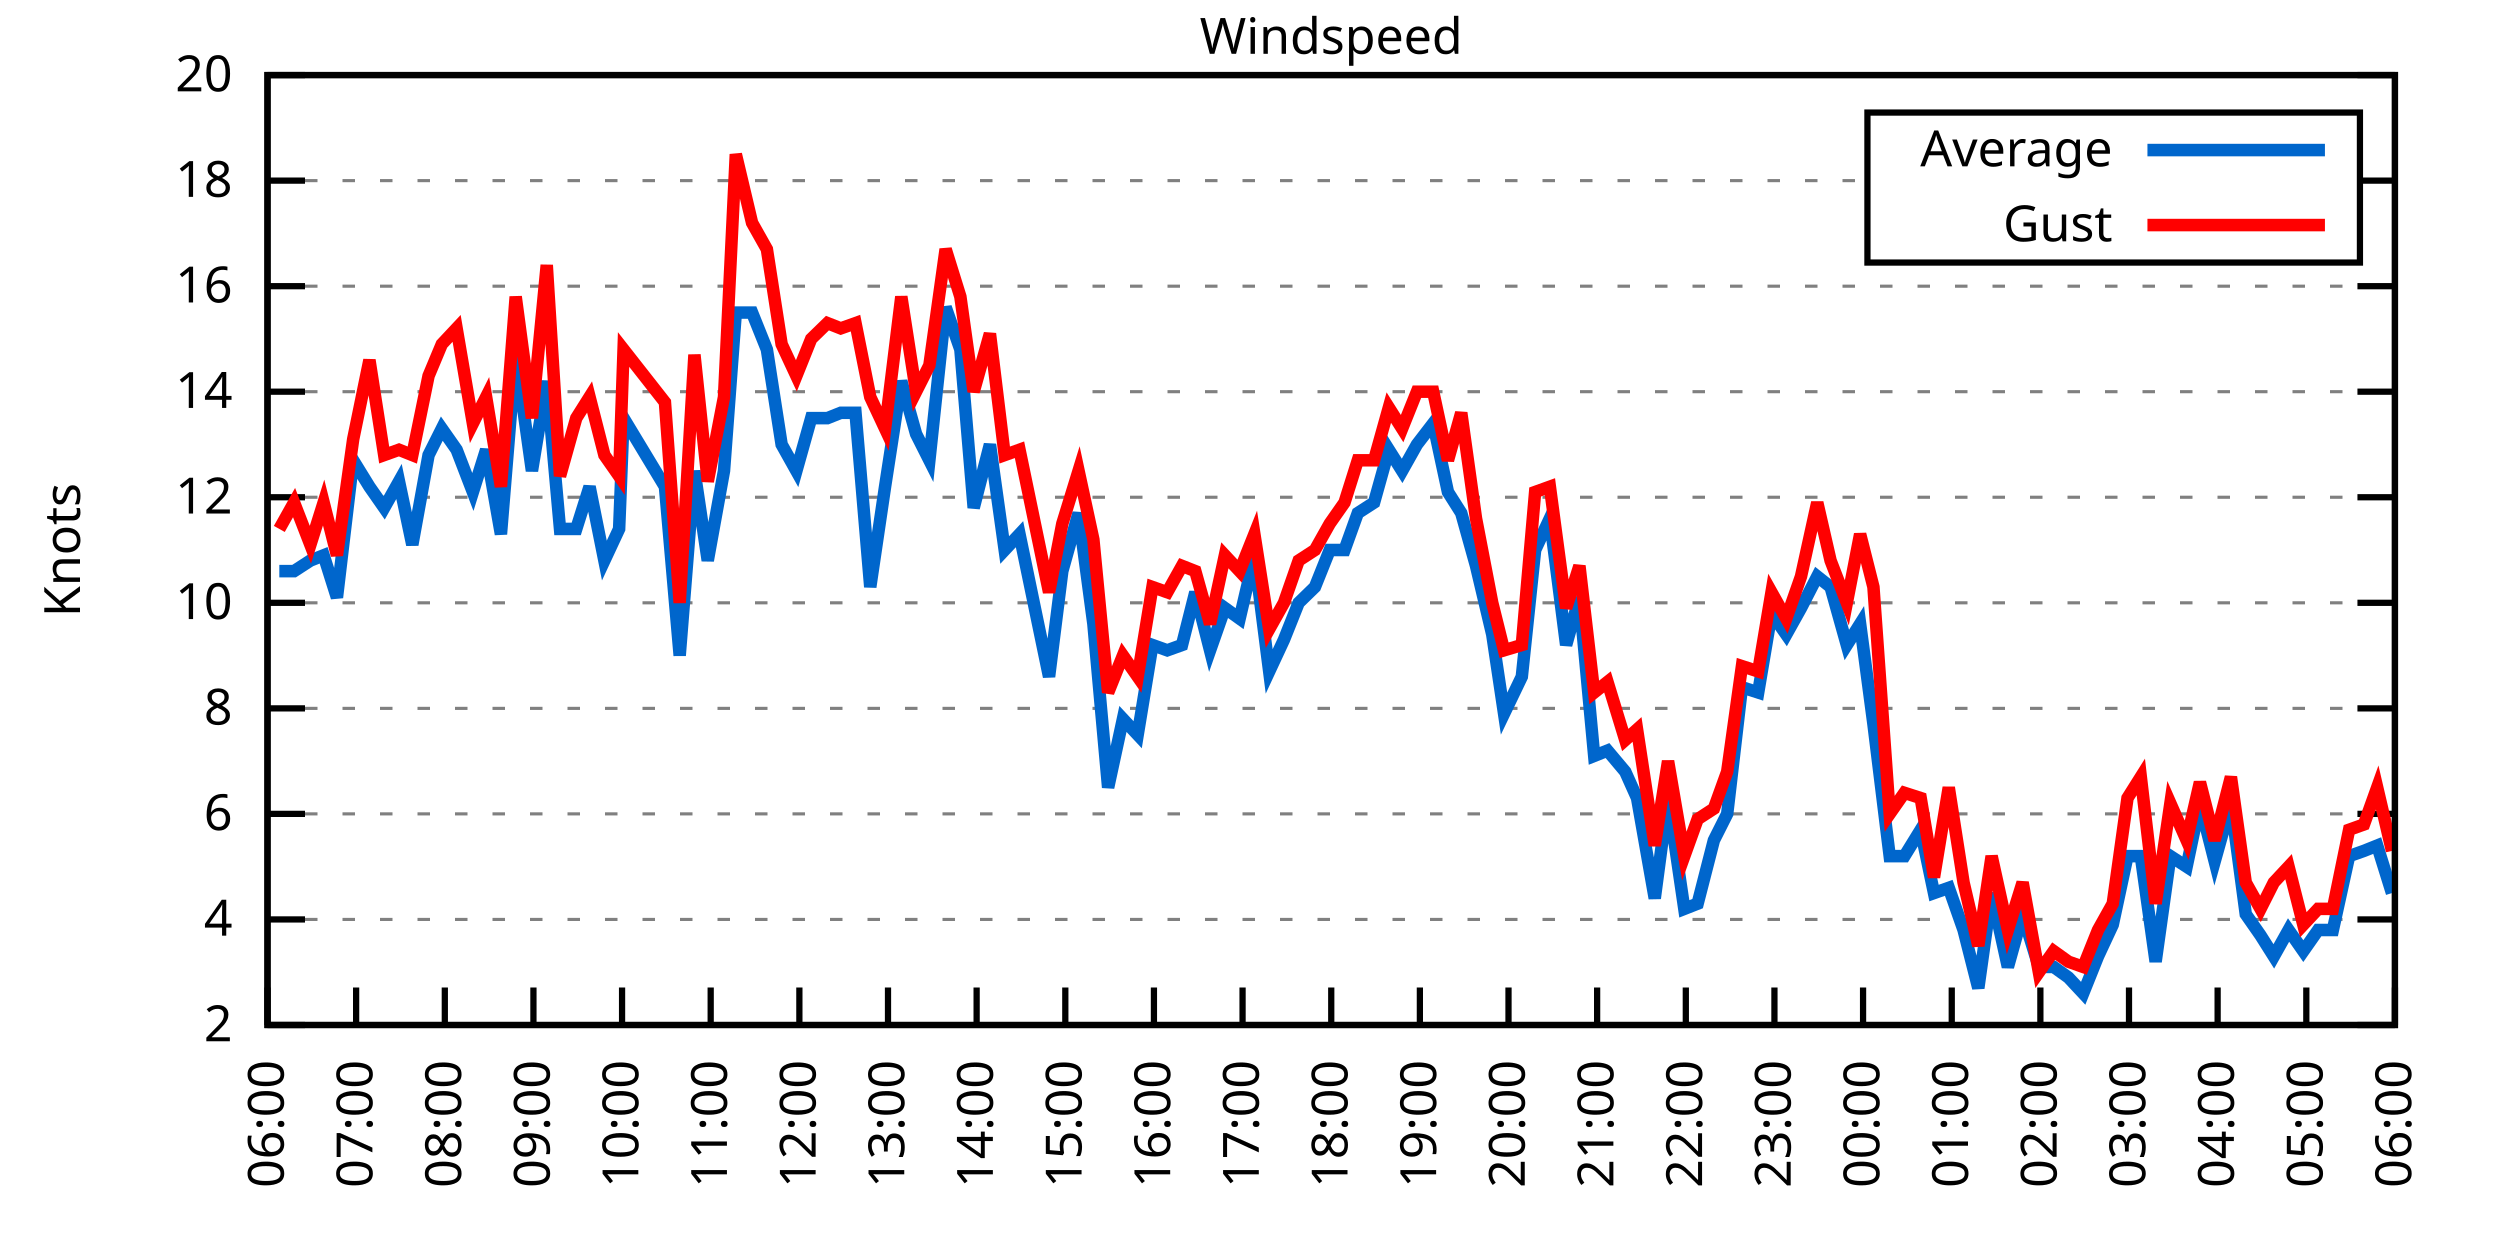
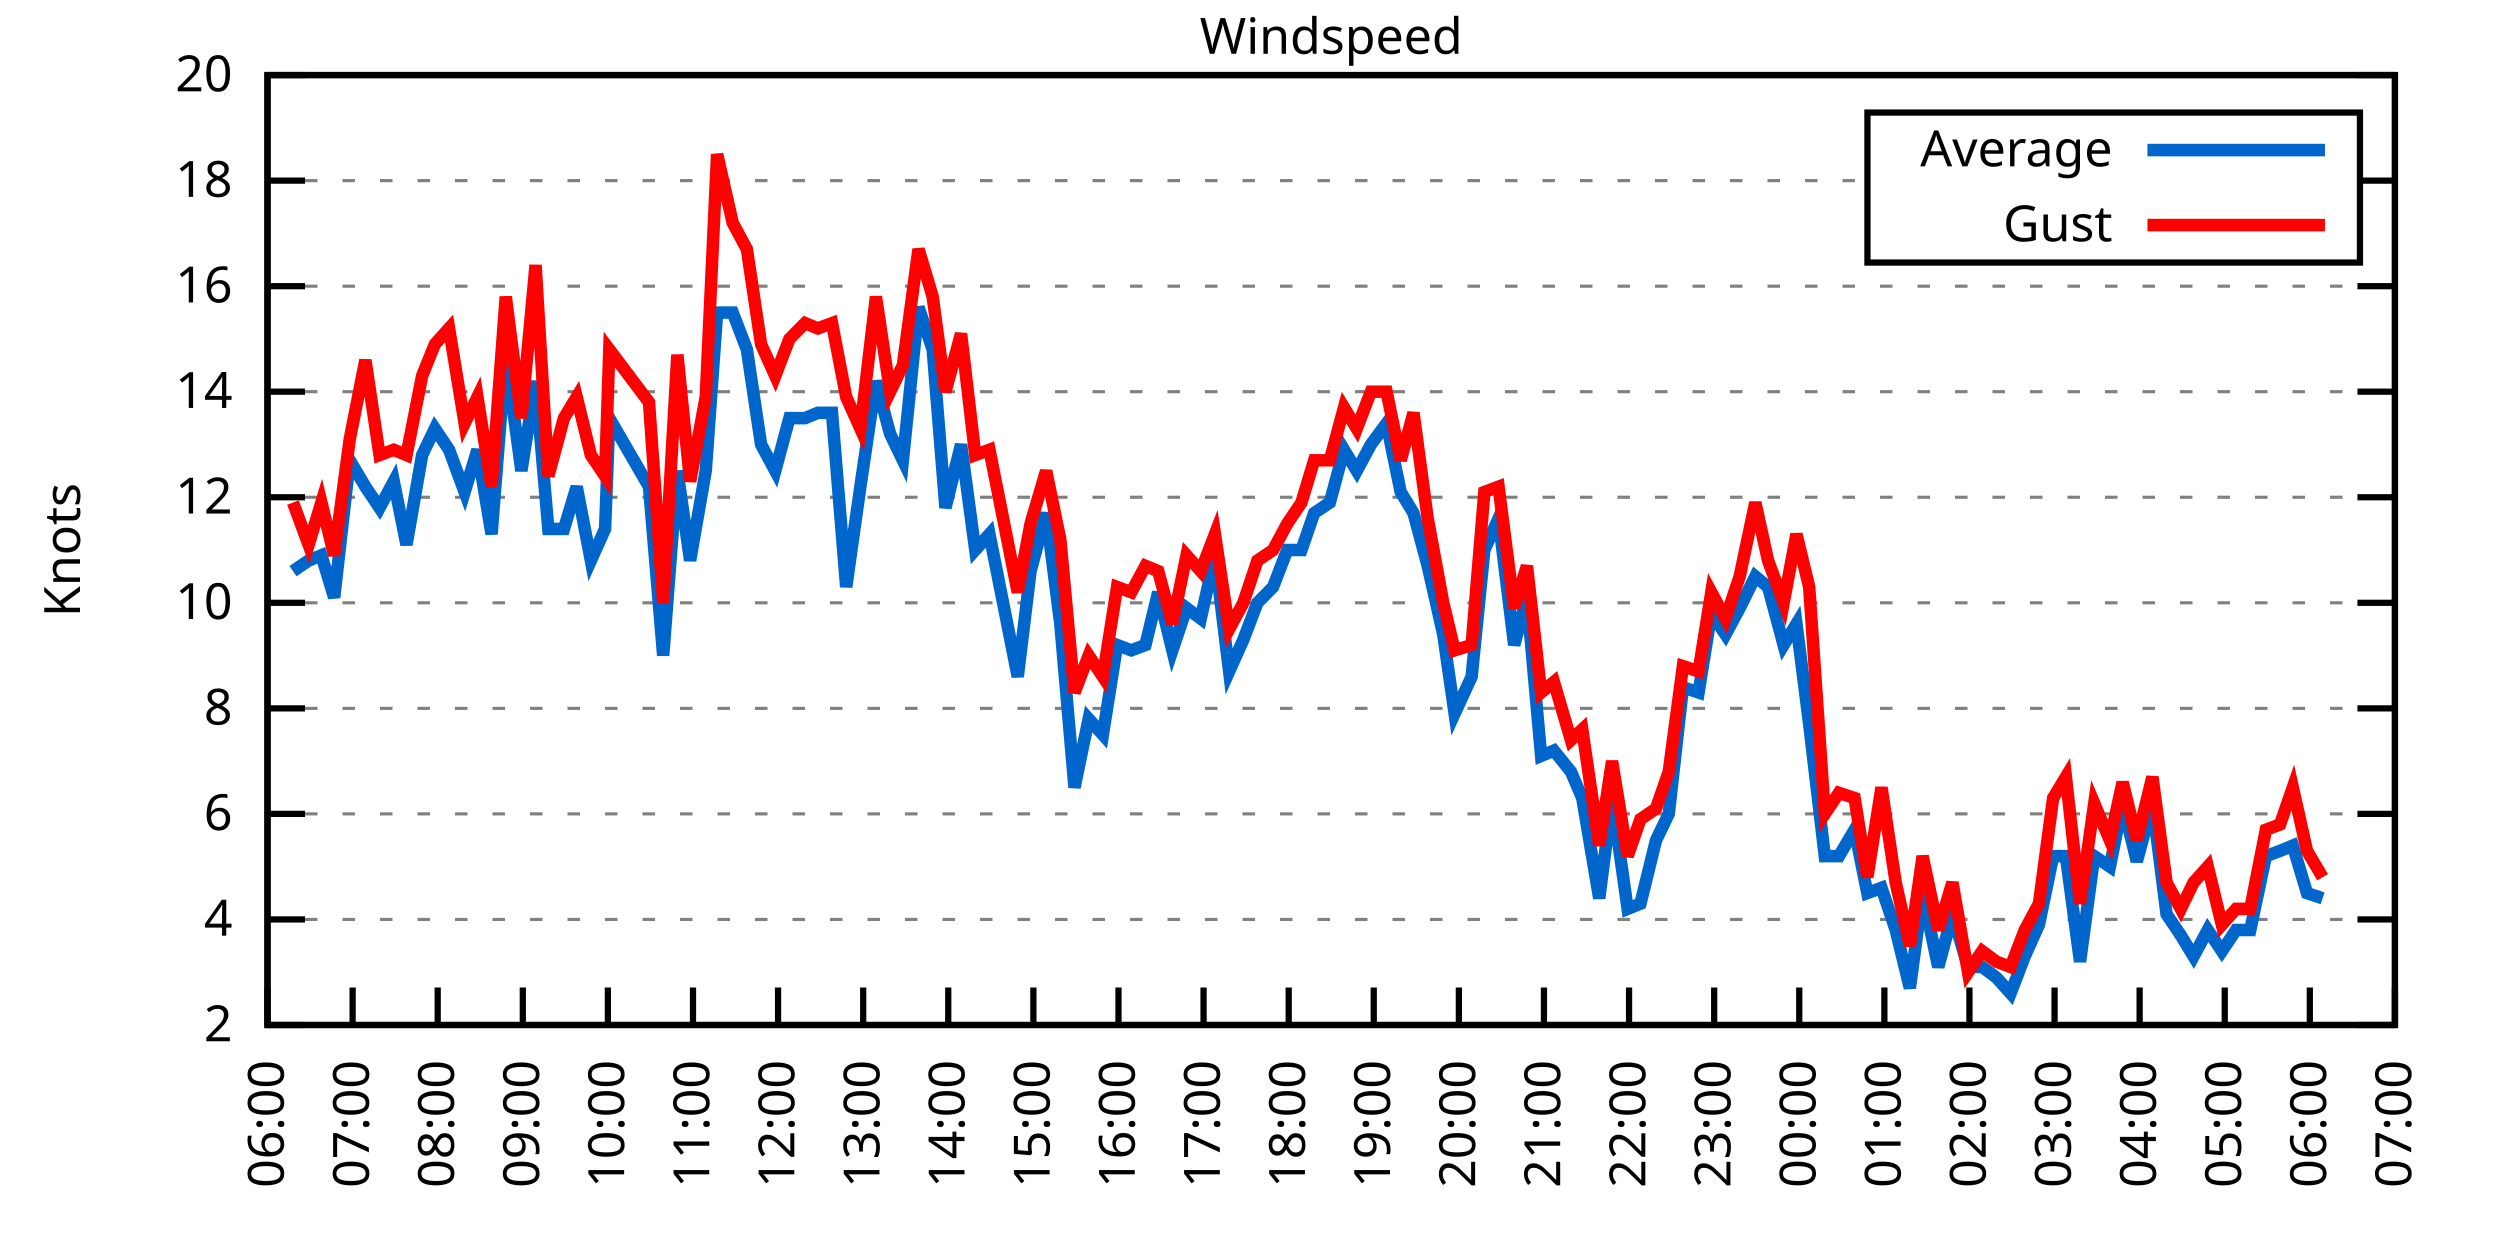
<svg xmlns="http://www.w3.org/2000/svg" xmlns:xlink="http://www.w3.org/1999/xlink" width="400" height="200" viewBox="0 0 400 200">
  <g id="gnuplot_canvas">
    <rect x="0" y="0" width="400" height="200" fill="none" />
    <defs>
      <circle id="gpDot" r="0.5" stroke-width="0.5" stroke="currentColor" />
      <path id="gpPt0" stroke-width="0.333" stroke="currentColor" d="M-1,0 h2 M0,-1 v2" />
      <path id="gpPt1" stroke-width="0.333" stroke="currentColor" d="M-1,-1 L1,1 M1,-1 L-1,1" />
      <path id="gpPt2" stroke-width="0.333" stroke="currentColor" d="M-1,0 L1,0 M0,-1 L0,1 M-1,-1 L1,1 M-1,1 L1,-1" />
      <rect id="gpPt3" stroke-width="0.333" stroke="currentColor" x="-1" y="-1" width="2" height="2" />
      <rect id="gpPt4" stroke-width="0.333" stroke="currentColor" fill="currentColor" x="-1" y="-1" width="2" height="2" />
      <circle id="gpPt5" stroke-width="0.333" stroke="currentColor" cx="0" cy="0" r="1" />
      <use xlink:href="#gpPt5" id="gpPt6" fill="currentColor" stroke="none" />
      <path id="gpPt7" stroke-width="0.333" stroke="currentColor" d="M0,-1.33 L-1.33,0.67 L1.33,0.67 z" />
      <use xlink:href="#gpPt7" id="gpPt8" fill="currentColor" stroke="none" />
      <use xlink:href="#gpPt7" id="gpPt9" stroke="currentColor" transform="rotate(180)" />
      <use xlink:href="#gpPt9" id="gpPt10" fill="currentColor" stroke="none" />
      <use xlink:href="#gpPt3" id="gpPt11" stroke="currentColor" transform="rotate(45)" />
      <use xlink:href="#gpPt11" id="gpPt12" fill="currentColor" stroke="none" />
      <path id="gpPt13" stroke-width="0.333" stroke="currentColor" d="M0,1.330 L1.265,0.411 L0.782,-1.067 L-0.782,-1.076 L-1.265,0.411 z" />
      <use xlink:href="#gpPt13" id="gpPt14" fill="currentColor" stroke="none" />
      <filter id="textbox" filterUnits="objectBoundingBox" x="0" y="0" height="1" width="1">
        <feFlood flood-color="white" flood-opacity="1" result="bgnd" />
        <feComposite in="SourceGraphic" in2="bgnd" operator="atop" />
      </filter>
      <filter id="greybox" filterUnits="objectBoundingBox" x="0" y="0" height="1" width="1">
        <feFlood flood-color="lightgrey" flood-opacity="1" result="grey" />
        <feComposite in="SourceGraphic" in2="grey" operator="atop" />
      </filter>
    </defs>
    <g fill="none" color="white" stroke="currentColor" stroke-width="1.00" stroke-linecap="butt" stroke-linejoin="miter">
</g>
    <g fill="none" color="black" stroke="currentColor" stroke-width="1.00" stroke-linecap="butt" stroke-linejoin="miter">
      <g stroke="none" shape-rendering="crispEdges">
        <polygon fill="rgb(255, 255, 255)" points="42.80,164.00 383.18,164.00 383.18,12.02 42.80,12.02 " />
      </g>
    </g>
    <g fill="none" color="black" stroke="currentColor" stroke-width="1.00" stroke-linecap="butt" stroke-linejoin="miter">
</g>
    <g fill="none" color="black" stroke="black" stroke-width="0.50" stroke-linecap="butt" stroke-linejoin="miter">
</g>
    <g fill="none" color="gray" stroke="currentColor" stroke-width="0.50" stroke-linecap="butt" stroke-linejoin="miter">
      <path stroke="gray" stroke-dasharray="2,4" class="gridline" d="M42.80,164.00 L383.19,164.00  " />
    </g>
    <g fill="none" color="gray" stroke="gray" stroke-width="1.00" stroke-linecap="butt" stroke-linejoin="miter">
</g>
    <g fill="none" color="black" stroke="currentColor" stroke-width="1.00" stroke-linecap="butt" stroke-linejoin="miter">
      <path stroke="black" d="M42.80,164.00 L48.80,164.00 M383.19,164.00 L377.19,164.00  " />
      <g transform="translate(37.20,166.60)" stroke="none" fill="black" font-family="Sans" font-size="8.00" text-anchor="end">
        <text>
          <tspan font-family="Sans"> 2</tspan>
        </text>
      </g>
    </g>
    <g fill="none" color="black" stroke="currentColor" stroke-width="1.00" stroke-linecap="butt" stroke-linejoin="miter">
</g>
    <g fill="none" color="black" stroke="black" stroke-width="0.50" stroke-linecap="butt" stroke-linejoin="miter">
</g>
    <g fill="none" color="gray" stroke="currentColor" stroke-width="0.50" stroke-linecap="butt" stroke-linejoin="miter">
      <path stroke="gray" stroke-dasharray="2,4" class="gridline" d="M42.80,147.11 L383.19,147.11  " />
    </g>
    <g fill="none" color="gray" stroke="gray" stroke-width="1.00" stroke-linecap="butt" stroke-linejoin="miter">
</g>
    <g fill="none" color="black" stroke="currentColor" stroke-width="1.00" stroke-linecap="butt" stroke-linejoin="miter">
      <path stroke="black" d="M42.80,147.11 L48.80,147.11 M383.19,147.11 L377.19,147.11  " />
      <g transform="translate(37.20,149.71)" stroke="none" fill="black" font-family="Sans" font-size="8.00" text-anchor="end">
        <text>
          <tspan font-family="Sans"> 4</tspan>
        </text>
      </g>
    </g>
    <g fill="none" color="black" stroke="currentColor" stroke-width="1.00" stroke-linecap="butt" stroke-linejoin="miter">
</g>
    <g fill="none" color="black" stroke="black" stroke-width="0.50" stroke-linecap="butt" stroke-linejoin="miter">
</g>
    <g fill="none" color="gray" stroke="currentColor" stroke-width="0.50" stroke-linecap="butt" stroke-linejoin="miter">
      <path stroke="gray" stroke-dasharray="2,4" class="gridline" d="M42.80,130.22 L383.19,130.22  " />
    </g>
    <g fill="none" color="gray" stroke="gray" stroke-width="1.00" stroke-linecap="butt" stroke-linejoin="miter">
</g>
    <g fill="none" color="black" stroke="currentColor" stroke-width="1.00" stroke-linecap="butt" stroke-linejoin="miter">
      <path stroke="black" d="M42.80,130.22 L48.80,130.22 M383.19,130.22 L377.19,130.22  " />
      <g transform="translate(37.20,132.82)" stroke="none" fill="black" font-family="Sans" font-size="8.00" text-anchor="end">
        <text>
          <tspan font-family="Sans"> 6</tspan>
        </text>
      </g>
    </g>
    <g fill="none" color="black" stroke="currentColor" stroke-width="1.00" stroke-linecap="butt" stroke-linejoin="miter">
</g>
    <g fill="none" color="black" stroke="black" stroke-width="0.50" stroke-linecap="butt" stroke-linejoin="miter">
</g>
    <g fill="none" color="gray" stroke="currentColor" stroke-width="0.50" stroke-linecap="butt" stroke-linejoin="miter">
      <path stroke="gray" stroke-dasharray="2,4" class="gridline" d="M42.80,113.34 L383.19,113.34  " />
    </g>
    <g fill="none" color="gray" stroke="gray" stroke-width="1.00" stroke-linecap="butt" stroke-linejoin="miter">
</g>
    <g fill="none" color="black" stroke="currentColor" stroke-width="1.00" stroke-linecap="butt" stroke-linejoin="miter">
      <path stroke="black" d="M42.80,113.34 L48.80,113.34 M383.19,113.34 L377.19,113.34  " />
      <g transform="translate(37.20,115.94)" stroke="none" fill="black" font-family="Sans" font-size="8.00" text-anchor="end">
        <text>
          <tspan font-family="Sans"> 8</tspan>
        </text>
      </g>
    </g>
    <g fill="none" color="black" stroke="currentColor" stroke-width="1.00" stroke-linecap="butt" stroke-linejoin="miter">
</g>
    <g fill="none" color="black" stroke="black" stroke-width="0.50" stroke-linecap="butt" stroke-linejoin="miter">
</g>
    <g fill="none" color="gray" stroke="currentColor" stroke-width="0.50" stroke-linecap="butt" stroke-linejoin="miter">
      <path stroke="gray" stroke-dasharray="2,4" class="gridline" d="M42.80,96.45 L383.19,96.45  " />
    </g>
    <g fill="none" color="gray" stroke="gray" stroke-width="1.00" stroke-linecap="butt" stroke-linejoin="miter">
</g>
    <g fill="none" color="black" stroke="currentColor" stroke-width="1.00" stroke-linecap="butt" stroke-linejoin="miter">
      <path stroke="black" d="M42.80,96.45 L48.80,96.45 M383.19,96.45 L377.19,96.45  " />
      <g transform="translate(37.20,99.05)" stroke="none" fill="black" font-family="Sans" font-size="8.00" text-anchor="end">
        <text>
          <tspan font-family="Sans"> 10</tspan>
        </text>
      </g>
    </g>
    <g fill="none" color="black" stroke="currentColor" stroke-width="1.00" stroke-linecap="butt" stroke-linejoin="miter">
</g>
    <g fill="none" color="black" stroke="black" stroke-width="0.50" stroke-linecap="butt" stroke-linejoin="miter">
</g>
    <g fill="none" color="gray" stroke="currentColor" stroke-width="0.50" stroke-linecap="butt" stroke-linejoin="miter">
      <path stroke="gray" stroke-dasharray="2,4" class="gridline" d="M42.80,79.56 L383.19,79.56  " />
    </g>
    <g fill="none" color="gray" stroke="gray" stroke-width="1.00" stroke-linecap="butt" stroke-linejoin="miter">
</g>
    <g fill="none" color="black" stroke="currentColor" stroke-width="1.00" stroke-linecap="butt" stroke-linejoin="miter">
      <path stroke="black" d="M42.80,79.56 L48.80,79.56 M383.19,79.56 L377.19,79.56  " />
      <g transform="translate(37.20,82.16)" stroke="none" fill="black" font-family="Sans" font-size="8.00" text-anchor="end">
        <text>
          <tspan font-family="Sans"> 12</tspan>
        </text>
      </g>
    </g>
    <g fill="none" color="black" stroke="currentColor" stroke-width="1.00" stroke-linecap="butt" stroke-linejoin="miter">
</g>
    <g fill="none" color="black" stroke="black" stroke-width="0.50" stroke-linecap="butt" stroke-linejoin="miter">
</g>
    <g fill="none" color="gray" stroke="currentColor" stroke-width="0.50" stroke-linecap="butt" stroke-linejoin="miter">
      <path stroke="gray" stroke-dasharray="2,4" class="gridline" d="M42.80,62.67 L383.19,62.67  " />
    </g>
    <g fill="none" color="gray" stroke="gray" stroke-width="1.00" stroke-linecap="butt" stroke-linejoin="miter">
</g>
    <g fill="none" color="black" stroke="currentColor" stroke-width="1.00" stroke-linecap="butt" stroke-linejoin="miter">
      <path stroke="black" d="M42.80,62.67 L48.80,62.67 M383.19,62.67 L377.19,62.67  " />
      <g transform="translate(37.20,65.27)" stroke="none" fill="black" font-family="Sans" font-size="8.00" text-anchor="end">
        <text>
          <tspan font-family="Sans"> 14</tspan>
        </text>
      </g>
    </g>
    <g fill="none" color="black" stroke="currentColor" stroke-width="1.00" stroke-linecap="butt" stroke-linejoin="miter">
</g>
    <g fill="none" color="black" stroke="black" stroke-width="0.50" stroke-linecap="butt" stroke-linejoin="miter">
</g>
    <g fill="none" color="gray" stroke="currentColor" stroke-width="0.50" stroke-linecap="butt" stroke-linejoin="miter">
      <path stroke="gray" stroke-dasharray="2,4" class="gridline" d="M42.80,45.79 L383.19,45.79  " />
    </g>
    <g fill="none" color="gray" stroke="gray" stroke-width="1.00" stroke-linecap="butt" stroke-linejoin="miter">
</g>
    <g fill="none" color="black" stroke="currentColor" stroke-width="1.00" stroke-linecap="butt" stroke-linejoin="miter">
      <path stroke="black" d="M42.80,45.79 L48.80,45.79 M383.19,45.79 L377.19,45.79  " />
      <g transform="translate(37.20,48.39)" stroke="none" fill="black" font-family="Sans" font-size="8.00" text-anchor="end">
        <text>
          <tspan font-family="Sans"> 16</tspan>
        </text>
      </g>
    </g>
    <g fill="none" color="black" stroke="currentColor" stroke-width="1.00" stroke-linecap="butt" stroke-linejoin="miter">
</g>
    <g fill="none" color="black" stroke="black" stroke-width="0.50" stroke-linecap="butt" stroke-linejoin="miter">
</g>
    <g fill="none" color="gray" stroke="currentColor" stroke-width="0.50" stroke-linecap="butt" stroke-linejoin="miter">
      <path stroke="gray" stroke-dasharray="2,4" class="gridline" d="M42.80,28.90 L298.79,28.90 M377.59,28.90 L383.19,28.90  " />
    </g>
    <g fill="none" color="gray" stroke="gray" stroke-width="1.00" stroke-linecap="butt" stroke-linejoin="miter">
</g>
    <g fill="none" color="black" stroke="currentColor" stroke-width="1.00" stroke-linecap="butt" stroke-linejoin="miter">
      <path stroke="black" d="M42.80,28.90 L48.80,28.90 M383.19,28.90 L377.19,28.90  " />
      <g transform="translate(37.20,31.50)" stroke="none" fill="black" font-family="Sans" font-size="8.00" text-anchor="end">
        <text>
          <tspan font-family="Sans"> 18</tspan>
        </text>
      </g>
    </g>
    <g fill="none" color="black" stroke="currentColor" stroke-width="1.00" stroke-linecap="butt" stroke-linejoin="miter">
</g>
    <g fill="none" color="black" stroke="black" stroke-width="0.50" stroke-linecap="butt" stroke-linejoin="miter">
</g>
    <g fill="none" color="gray" stroke="currentColor" stroke-width="0.50" stroke-linecap="butt" stroke-linejoin="miter">
      <path stroke="gray" stroke-dasharray="2,4" class="gridline" d="M42.80,12.01 L383.19,12.01  " />
    </g>
    <g fill="none" color="gray" stroke="gray" stroke-width="1.00" stroke-linecap="butt" stroke-linejoin="miter">
</g>
    <g fill="none" color="black" stroke="currentColor" stroke-width="1.00" stroke-linecap="butt" stroke-linejoin="miter">
      <path stroke="black" d="M42.80,12.01 L48.80,12.01 M383.19,12.01 L377.19,12.01  " />
      <g transform="translate(37.20,14.61)" stroke="none" fill="black" font-family="Sans" font-size="8.00" text-anchor="end">
        <text>
          <tspan font-family="Sans"> 20</tspan>
        </text>
      </g>
    </g>
    <g fill="none" color="black" stroke="currentColor" stroke-width="1.00" stroke-linecap="butt" stroke-linejoin="miter">
      <path stroke="black" d="M42.80,164.00 L42.80,158.00  " />
      <g transform="translate(45.40,169.60) rotate(270.00)" stroke="none" fill="black" font-family="Sans" font-size="8.00" text-anchor="end">
        <text>
          <tspan font-family="Sans">06:00</tspan>
        </text>
      </g>
    </g>
    <g fill="none" color="black" stroke="currentColor" stroke-width="1.00" stroke-linecap="butt" stroke-linejoin="miter">
-       <path stroke="black" d="M56.98,164.00 L56.98,158.00  " />
-       <g transform="translate(59.58,169.60) rotate(270.00)" stroke="none" fill="black" font-family="Sans" font-size="8.00" text-anchor="end">
+       <path stroke="black" d="M56.42,164.00 L56.42,158.00  " />
+       <g transform="translate(59.02,169.60) rotate(270.00)" stroke="none" fill="black" font-family="Sans" font-size="8.00" text-anchor="end">
        <text>
          <tspan font-family="Sans">07:00</tspan>
        </text>
      </g>
    </g>
    <g fill="none" color="black" stroke="currentColor" stroke-width="1.00" stroke-linecap="butt" stroke-linejoin="miter">
-       <path stroke="black" d="M71.17,164.00 L71.17,158.00  " />
-       <g transform="translate(73.77,169.60) rotate(270.00)" stroke="none" fill="black" font-family="Sans" font-size="8.00" text-anchor="end">
+       <path stroke="black" d="M70.03,164.00 L70.03,158.00  " />
+       <g transform="translate(72.63,169.60) rotate(270.00)" stroke="none" fill="black" font-family="Sans" font-size="8.00" text-anchor="end">
        <text>
          <tspan font-family="Sans">08:00</tspan>
        </text>
      </g>
    </g>
    <g fill="none" color="black" stroke="currentColor" stroke-width="1.00" stroke-linecap="butt" stroke-linejoin="miter">
-       <path stroke="black" d="M85.35,164.00 L85.35,158.00  " />
-       <g transform="translate(87.95,169.60) rotate(270.00)" stroke="none" fill="black" font-family="Sans" font-size="8.00" text-anchor="end">
+       <path stroke="black" d="M83.65,164.00 L83.65,158.00  " />
+       <g transform="translate(86.25,169.60) rotate(270.00)" stroke="none" fill="black" font-family="Sans" font-size="8.00" text-anchor="end">
        <text>
          <tspan font-family="Sans">09:00</tspan>
        </text>
      </g>
    </g>
    <g fill="none" color="black" stroke="currentColor" stroke-width="1.00" stroke-linecap="butt" stroke-linejoin="miter">
-       <path stroke="black" d="M99.53,164.00 L99.53,158.00  " />
-       <g transform="translate(102.13,169.60) rotate(270.00)" stroke="none" fill="black" font-family="Sans" font-size="8.00" text-anchor="end">
+       <path stroke="black" d="M97.26,164.00 L97.26,158.00  " />
+       <g transform="translate(99.86,169.60) rotate(270.00)" stroke="none" fill="black" font-family="Sans" font-size="8.00" text-anchor="end">
        <text>
          <tspan font-family="Sans">10:00</tspan>
        </text>
      </g>
    </g>
    <g fill="none" color="black" stroke="currentColor" stroke-width="1.00" stroke-linecap="butt" stroke-linejoin="miter">
-       <path stroke="black" d="M113.71,164.00 L113.71,158.00  " />
-       <g transform="translate(116.31,169.60) rotate(270.00)" stroke="none" fill="black" font-family="Sans" font-size="8.00" text-anchor="end">
+       <path stroke="black" d="M110.88,164.00 L110.88,158.00  " />
+       <g transform="translate(113.48,169.60) rotate(270.00)" stroke="none" fill="black" font-family="Sans" font-size="8.00" text-anchor="end">
        <text>
          <tspan font-family="Sans">11:00</tspan>
        </text>
      </g>
    </g>
    <g fill="none" color="black" stroke="currentColor" stroke-width="1.00" stroke-linecap="butt" stroke-linejoin="miter">
-       <path stroke="black" d="M127.90,164.00 L127.90,158.00  " />
-       <g transform="translate(130.50,169.60) rotate(270.00)" stroke="none" fill="black" font-family="Sans" font-size="8.00" text-anchor="end">
+       <path stroke="black" d="M124.49,164.00 L124.49,158.00  " />
+       <g transform="translate(127.09,169.60) rotate(270.00)" stroke="none" fill="black" font-family="Sans" font-size="8.00" text-anchor="end">
        <text>
          <tspan font-family="Sans">12:00</tspan>
        </text>
      </g>
    </g>
    <g fill="none" color="black" stroke="currentColor" stroke-width="1.00" stroke-linecap="butt" stroke-linejoin="miter">
-       <path stroke="black" d="M142.08,164.00 L142.08,158.00  " />
-       <g transform="translate(144.68,169.60) rotate(270.00)" stroke="none" fill="black" font-family="Sans" font-size="8.00" text-anchor="end">
+       <path stroke="black" d="M138.11,164.00 L138.11,158.00  " />
+       <g transform="translate(140.71,169.60) rotate(270.00)" stroke="none" fill="black" font-family="Sans" font-size="8.00" text-anchor="end">
        <text>
          <tspan font-family="Sans">13:00</tspan>
        </text>
      </g>
    </g>
    <g fill="none" color="black" stroke="currentColor" stroke-width="1.00" stroke-linecap="butt" stroke-linejoin="miter">
-       <path stroke="black" d="M156.26,164.00 L156.26,158.00  " />
-       <g transform="translate(158.86,169.60) rotate(270.00)" stroke="none" fill="black" font-family="Sans" font-size="8.00" text-anchor="end">
+       <path stroke="black" d="M151.72,164.00 L151.72,158.00  " />
+       <g transform="translate(154.32,169.60) rotate(270.00)" stroke="none" fill="black" font-family="Sans" font-size="8.00" text-anchor="end">
        <text>
          <tspan font-family="Sans">14:00</tspan>
        </text>
      </g>
    </g>
    <g fill="none" color="black" stroke="currentColor" stroke-width="1.00" stroke-linecap="butt" stroke-linejoin="miter">
-       <path stroke="black" d="M170.45,164.00 L170.45,158.00  " />
-       <g transform="translate(173.05,169.60) rotate(270.00)" stroke="none" fill="black" font-family="Sans" font-size="8.00" text-anchor="end">
+       <path stroke="black" d="M165.34,164.00 L165.34,158.00  " />
+       <g transform="translate(167.94,169.60) rotate(270.00)" stroke="none" fill="black" font-family="Sans" font-size="8.00" text-anchor="end">
        <text>
          <tspan font-family="Sans">15:00</tspan>
        </text>
      </g>
    </g>
    <g fill="none" color="black" stroke="currentColor" stroke-width="1.00" stroke-linecap="butt" stroke-linejoin="miter">
-       <path stroke="black" d="M184.63,164.00 L184.63,158.00  " />
-       <g transform="translate(187.23,169.60) rotate(270.00)" stroke="none" fill="black" font-family="Sans" font-size="8.00" text-anchor="end">
+       <path stroke="black" d="M178.96,164.00 L178.96,158.00  " />
+       <g transform="translate(181.56,169.60) rotate(270.00)" stroke="none" fill="black" font-family="Sans" font-size="8.00" text-anchor="end">
        <text>
          <tspan font-family="Sans">16:00</tspan>
        </text>
      </g>
    </g>
    <g fill="none" color="black" stroke="currentColor" stroke-width="1.00" stroke-linecap="butt" stroke-linejoin="miter">
-       <path stroke="black" d="M198.81,164.00 L198.81,158.00  " />
-       <g transform="translate(201.41,169.60) rotate(270.00)" stroke="none" fill="black" font-family="Sans" font-size="8.00" text-anchor="end">
+       <path stroke="black" d="M192.57,164.00 L192.57,158.00  " />
+       <g transform="translate(195.17,169.60) rotate(270.00)" stroke="none" fill="black" font-family="Sans" font-size="8.00" text-anchor="end">
        <text>
          <tspan font-family="Sans">17:00</tspan>
        </text>
      </g>
    </g>
    <g fill="none" color="black" stroke="currentColor" stroke-width="1.00" stroke-linecap="butt" stroke-linejoin="miter">
-       <path stroke="black" d="M213.00,164.00 L213.00,158.00  " />
-       <g transform="translate(215.60,169.60) rotate(270.00)" stroke="none" fill="black" font-family="Sans" font-size="8.00" text-anchor="end">
+       <path stroke="black" d="M206.19,164.00 L206.19,158.00  " />
+       <g transform="translate(208.79,169.60) rotate(270.00)" stroke="none" fill="black" font-family="Sans" font-size="8.00" text-anchor="end">
        <text>
          <tspan font-family="Sans">18:00</tspan>
        </text>
      </g>
    </g>
    <g fill="none" color="black" stroke="currentColor" stroke-width="1.00" stroke-linecap="butt" stroke-linejoin="miter">
-       <path stroke="black" d="M227.18,164.00 L227.18,158.00  " />
-       <g transform="translate(229.78,169.60) rotate(270.00)" stroke="none" fill="black" font-family="Sans" font-size="8.00" text-anchor="end">
+       <path stroke="black" d="M219.80,164.00 L219.80,158.00  " />
+       <g transform="translate(222.40,169.60) rotate(270.00)" stroke="none" fill="black" font-family="Sans" font-size="8.00" text-anchor="end">
        <text>
          <tspan font-family="Sans">19:00</tspan>
        </text>
      </g>
    </g>
    <g fill="none" color="black" stroke="currentColor" stroke-width="1.00" stroke-linecap="butt" stroke-linejoin="miter">
-       <path stroke="black" d="M241.36,164.00 L241.36,158.00  " />
-       <g transform="translate(243.96,169.60) rotate(270.00)" stroke="none" fill="black" font-family="Sans" font-size="8.00" text-anchor="end">
+       <path stroke="black" d="M233.42,164.00 L233.42,158.00  " />
+       <g transform="translate(236.02,169.60) rotate(270.00)" stroke="none" fill="black" font-family="Sans" font-size="8.00" text-anchor="end">
        <text>
          <tspan font-family="Sans">20:00</tspan>
        </text>
      </g>
    </g>
    <g fill="none" color="black" stroke="currentColor" stroke-width="1.00" stroke-linecap="butt" stroke-linejoin="miter">
-       <path stroke="black" d="M255.54,164.00 L255.54,158.00  " />
-       <g transform="translate(258.14,169.60) rotate(270.00)" stroke="none" fill="black" font-family="Sans" font-size="8.00" text-anchor="end">
+       <path stroke="black" d="M247.03,164.00 L247.03,158.00  " />
+       <g transform="translate(249.63,169.60) rotate(270.00)" stroke="none" fill="black" font-family="Sans" font-size="8.00" text-anchor="end">
        <text>
          <tspan font-family="Sans">21:00</tspan>
        </text>
      </g>
    </g>
    <g fill="none" color="black" stroke="currentColor" stroke-width="1.00" stroke-linecap="butt" stroke-linejoin="miter">
-       <path stroke="black" d="M269.73,164.00 L269.73,158.00  " />
-       <g transform="translate(272.33,169.60) rotate(270.00)" stroke="none" fill="black" font-family="Sans" font-size="8.00" text-anchor="end">
+       <path stroke="black" d="M260.65,164.00 L260.65,158.00  " />
+       <g transform="translate(263.25,169.60) rotate(270.00)" stroke="none" fill="black" font-family="Sans" font-size="8.00" text-anchor="end">
        <text>
          <tspan font-family="Sans">22:00</tspan>
        </text>
      </g>
    </g>
    <g fill="none" color="black" stroke="currentColor" stroke-width="1.00" stroke-linecap="butt" stroke-linejoin="miter">
-       <path stroke="black" d="M283.91,164.00 L283.91,158.00  " />
-       <g transform="translate(286.51,169.60) rotate(270.00)" stroke="none" fill="black" font-family="Sans" font-size="8.00" text-anchor="end">
+       <path stroke="black" d="M274.27,164.00 L274.27,158.00  " />
+       <g transform="translate(276.87,169.60) rotate(270.00)" stroke="none" fill="black" font-family="Sans" font-size="8.00" text-anchor="end">
        <text>
          <tspan font-family="Sans">23:00</tspan>
        </text>
      </g>
    </g>
    <g fill="none" color="black" stroke="currentColor" stroke-width="1.00" stroke-linecap="butt" stroke-linejoin="miter">
-       <path stroke="black" d="M298.09,164.00 L298.09,158.00  " />
-       <g transform="translate(300.69,169.60) rotate(270.00)" stroke="none" fill="black" font-family="Sans" font-size="8.00" text-anchor="end">
+       <path stroke="black" d="M287.88,164.00 L287.88,158.00  " />
+       <g transform="translate(290.48,169.60) rotate(270.00)" stroke="none" fill="black" font-family="Sans" font-size="8.00" text-anchor="end">
        <text>
          <tspan font-family="Sans">00:00</tspan>
        </text>
      </g>
    </g>
    <g fill="none" color="black" stroke="currentColor" stroke-width="1.00" stroke-linecap="butt" stroke-linejoin="miter">
-       <path stroke="black" d="M312.28,164.00 L312.28,158.00  " />
-       <g transform="translate(314.88,169.60) rotate(270.00)" stroke="none" fill="black" font-family="Sans" font-size="8.00" text-anchor="end">
+       <path stroke="black" d="M301.50,164.00 L301.50,158.00  " />
+       <g transform="translate(304.10,169.60) rotate(270.00)" stroke="none" fill="black" font-family="Sans" font-size="8.00" text-anchor="end">
        <text>
          <tspan font-family="Sans">01:00</tspan>
        </text>
      </g>
    </g>
    <g fill="none" color="black" stroke="currentColor" stroke-width="1.00" stroke-linecap="butt" stroke-linejoin="miter">
-       <path stroke="black" d="M326.46,164.00 L326.46,158.00  " />
-       <g transform="translate(329.06,169.60) rotate(270.00)" stroke="none" fill="black" font-family="Sans" font-size="8.00" text-anchor="end">
+       <path stroke="black" d="M315.11,164.00 L315.11,158.00  " />
+       <g transform="translate(317.71,169.60) rotate(270.00)" stroke="none" fill="black" font-family="Sans" font-size="8.00" text-anchor="end">
        <text>
          <tspan font-family="Sans">02:00</tspan>
        </text>
      </g>
    </g>
    <g fill="none" color="black" stroke="currentColor" stroke-width="1.00" stroke-linecap="butt" stroke-linejoin="miter">
-       <path stroke="black" d="M340.64,164.00 L340.64,158.00  " />
-       <g transform="translate(343.24,169.60) rotate(270.00)" stroke="none" fill="black" font-family="Sans" font-size="8.00" text-anchor="end">
+       <path stroke="black" d="M328.73,164.00 L328.73,158.00  " />
+       <g transform="translate(331.33,169.60) rotate(270.00)" stroke="none" fill="black" font-family="Sans" font-size="8.00" text-anchor="end">
        <text>
          <tspan font-family="Sans">03:00</tspan>
        </text>
      </g>
    </g>
    <g fill="none" color="black" stroke="currentColor" stroke-width="1.00" stroke-linecap="butt" stroke-linejoin="miter">
-       <path stroke="black" d="M354.82,164.00 L354.82,158.00  " />
-       <g transform="translate(357.42,169.60) rotate(270.00)" stroke="none" fill="black" font-family="Sans" font-size="8.00" text-anchor="end">
+       <path stroke="black" d="M342.34,164.00 L342.34,158.00  " />
+       <g transform="translate(344.94,169.60) rotate(270.00)" stroke="none" fill="black" font-family="Sans" font-size="8.00" text-anchor="end">
        <text>
          <tspan font-family="Sans">04:00</tspan>
        </text>
      </g>
    </g>
    <g fill="none" color="black" stroke="currentColor" stroke-width="1.00" stroke-linecap="butt" stroke-linejoin="miter">
-       <path stroke="black" d="M369.01,164.00 L369.01,158.00  " />
-       <g transform="translate(371.61,169.60) rotate(270.00)" stroke="none" fill="black" font-family="Sans" font-size="8.00" text-anchor="end">
+       <path stroke="black" d="M355.96,164.00 L355.96,158.00  " />
+       <g transform="translate(358.56,169.60) rotate(270.00)" stroke="none" fill="black" font-family="Sans" font-size="8.00" text-anchor="end">
        <text>
          <tspan font-family="Sans">05:00</tspan>
+         </text>
+       </g>
+     </g>
+     <g fill="none" color="black" stroke="currentColor" stroke-width="1.00" stroke-linecap="butt" stroke-linejoin="miter">
+       <path stroke="black" d="M369.57,164.00 L369.57,158.00  " />
+       <g transform="translate(372.17,169.60) rotate(270.00)" stroke="none" fill="black" font-family="Sans" font-size="8.00" text-anchor="end">
+         <text>
+           <tspan font-family="Sans">06:00</tspan>
        </text>
      </g>
    </g>
    <g fill="none" color="black" stroke="currentColor" stroke-width="1.00" stroke-linecap="butt" stroke-linejoin="miter">
      <path stroke="black" d="M383.19,164.00 L383.19,158.00  " />
      <g transform="translate(385.79,169.60) rotate(270.00)" stroke="none" fill="black" font-family="Sans" font-size="8.00" text-anchor="end">
        <text>
-           <tspan font-family="Sans">06:00</tspan>
+           <tspan font-family="Sans">07:00</tspan>
        </text>
      </g>
    </g>
    <g fill="none" color="black" stroke="currentColor" stroke-width="1.00" stroke-linecap="butt" stroke-linejoin="miter">
</g>
    <g fill="none" color="black" stroke="currentColor" stroke-width="1.00" stroke-linecap="butt" stroke-linejoin="miter">
      <path stroke="black" d="M42.80,12.01 L42.80,164.00 L383.19,164.00 L383.19,12.01 L42.80,12.01 Z  " />
    </g>
    <g fill="none" color="black" stroke="currentColor" stroke-width="1.00" stroke-linecap="butt" stroke-linejoin="miter">
</g>
    <g fill="none" color="black" stroke="currentColor" stroke-width="1.00" stroke-linecap="butt" stroke-linejoin="miter">
      <path stroke="black" d="M298.79,42.01 L298.79,18.01 L377.59,18.01 L377.59,42.01 L298.79,42.01 Z  " />
    </g>
    <g id="Windspeed_plot_1">
      <g fill="none" color="white" stroke="black" stroke-width="2.00" stroke-linecap="butt" stroke-linejoin="miter">
</g>
      <g fill="none" color="black" stroke="currentColor" stroke-width="2.00" stroke-linecap="butt" stroke-linejoin="miter">
        <g transform="translate(337.99,26.61)" stroke="none" fill="black" font-family="Sans" font-size="8.00" text-anchor="end">
          <text>
            <tspan font-family="Sans">Average</tspan>
          </text>
        </g>
      </g>
      <g fill="none" color="black" stroke="currentColor" stroke-width="2.00" stroke-linecap="butt" stroke-linejoin="miter">
-         <path stroke="rgb(  0, 102, 204)" d="M343.59,24.01 L371.99,24.01 M44.69,91.38 L47.05,91.38 L49.66,89.69 L51.78,88.85 L53.91,95.60 L56.51,73.65   L59.11,77.87 L61.47,81.25 L63.84,77.03 L65.97,87.16 L68.57,72.81 L70.69,68.58 L73.06,71.96 L75.66,78.72   L77.78,71.96 L80.15,85.47 L82.51,56.76 L85.11,75.34 L87.48,60.98 L89.60,84.63 L92.20,84.63 L94.33,77.87   L96.70,89.69 L99.06,84.63 L99.77,66.90 L106.39,77.87 L108.75,104.89 L111.11,75.34 L113.24,89.69 L115.84,75.34   L117.73,50.01 L120.33,50.01 L122.70,55.92 L125.06,71.12 L127.42,75.34 L129.79,66.90 L132.39,66.90 L134.52,66.05   L136.88,66.05 L139.24,93.92 L141.61,77.87 L144.21,60.98 L146.57,69.43 L148.70,73.65 L151.30,49.16 L153.66,55.92   L155.79,81.25 L158.39,71.12 L160.75,88.00 L163.12,85.47 L167.85,108.27 L169.97,91.38 L172.57,82.09 L174.94,99.83   L177.30,126.00 L179.67,115.03 L182.03,117.56 L184.39,103.20 L186.76,104.05 L189.12,103.20 L191.25,94.76 L193.61,104.05   L195.98,97.29 L198.34,98.98 L200.70,88.85 L203.07,107.43 L205.43,102.36 L207.79,96.45 L210.39,93.92 L212.76,88.00   L215.12,88.00 L217.25,82.09 L219.85,80.41 L222.21,71.96 L224.34,75.34 L226.71,71.12 L229.31,67.74 L231.67,78.72   L233.80,82.09 L236.16,90.54 L238.76,101.52 L240.65,114.18 L243.49,108.27 L245.62,88.00 L247.98,82.94 L250.58,103.20   L252.71,95.60 L255.07,120.94 L257.20,120.09 L260.04,123.47 L261.93,127.69 L264.76,143.73 L266.89,127.69 L269.49,145.42   L271.62,144.58 L274.22,134.45 L276.35,130.22 L278.71,109.96 L281.31,110.80 L283.44,98.14 L285.80,101.52 L288.16,97.29   L290.76,92.23 L292.89,93.92 L295.49,103.20 L297.62,99.83 L299.75,115.87 L302.35,136.98 L304.71,136.98 L307.31,132.76   L309.44,142.89 L311.80,142.05 L314.17,148.80 L316.53,158.09 L318.66,142.89 L321.26,154.71 L323.62,146.27 L326.22,154.71   L328.59,154.71 L330.95,156.40 L333.31,158.93 L335.68,153.02 L338.04,147.96 L340.40,136.98 L342.53,136.98 L344.90,153.87   L347.26,136.98 L349.86,138.67 L351.99,128.54 L354.35,137.82 L356.95,128.54 L359.32,146.27 L361.68,149.65 L363.81,153.02   L366.17,148.80 L368.53,152.18 L370.90,148.80 L373.26,148.80 L375.86,136.98 L378.23,136.14 L380.35,135.29 L382.72,142.89    " />
+         <path stroke="rgb(  0, 102, 204)" d="M343.59,24.01 L371.99,24.01 M46.88,91.38 L49.38,89.69 L51.42,88.85 L53.47,95.60 L55.96,73.65 L58.46,77.87   L60.73,81.25 L63.00,77.03 L65.04,87.16 L67.54,72.81 L69.58,68.58 L71.85,71.96 L74.34,78.72 L76.39,71.96   L78.65,85.47 L80.92,56.76 L83.42,75.34 L85.69,60.98 L87.73,84.63 L90.23,84.63 L92.27,77.87 L94.54,89.69   L96.81,84.63 L97.49,66.90 L103.84,77.87 L106.11,104.89 L108.38,75.34 L110.42,89.69 L112.92,75.34 L114.74,50.01   L117.23,50.01 L119.50,55.92 L121.77,71.12 L124.04,75.34 L126.31,66.90 L128.81,66.90 L130.85,66.05 L133.12,66.05   L135.39,93.92 L137.66,77.87 L140.15,60.98 L142.42,69.43 L144.46,73.65 L146.96,49.16 L149.23,55.92 L151.27,81.25   L153.77,71.12 L156.04,88.00 L158.31,85.47 L162.84,108.27 L164.89,91.38 L167.38,82.09 L169.65,99.83 L171.92,126.00   L174.19,115.03 L176.46,117.56 L178.73,103.20 L181.00,104.05 L183.27,103.20 L185.31,94.76 L187.58,104.05 L189.85,97.29   L192.12,98.98 L194.39,88.85 L196.66,107.43 L198.93,102.36 L201.19,96.45 L203.69,93.92 L205.96,88.00 L208.23,88.00   L210.27,82.09 L212.77,80.41 L215.04,71.96 L217.08,75.34 L219.35,71.12 L221.85,67.74 L224.11,78.72 L226.16,82.09   L228.43,90.54 L230.92,101.52 L232.74,114.18 L235.46,108.27 L237.50,88.00 L239.77,82.94 L242.27,103.20 L244.31,95.60   L246.58,120.94 L248.62,120.09 L251.35,123.47 L253.16,127.69 L255.88,143.73 L257.93,127.69 L260.42,145.42 L262.47,144.58   L264.96,134.45 L267.00,130.22 L269.27,109.96 L271.77,110.80 L273.81,98.14 L276.08,101.52 L278.35,97.29 L280.85,92.23   L282.89,93.92 L285.38,103.20 L287.43,99.83 L289.47,115.87 L291.97,136.98 L294.23,136.98 L296.73,132.76 L298.77,142.89   L301.04,142.05 L303.31,148.80 L305.58,158.09 L307.62,142.89 L310.12,154.71 L312.39,146.27 L314.89,154.71 L317.15,154.71   L319.42,156.40 L321.69,158.93 L323.96,153.02 L326.23,147.96 L328.50,136.98 L330.54,136.98 L332.81,153.87 L335.08,136.98   L337.58,138.67 L339.62,128.54 L341.89,137.82 L344.39,128.54 L346.65,146.27 L348.92,149.65 L350.97,153.02 L353.24,148.80   L355.50,152.18 L357.77,148.80 L360.04,148.80 L362.54,136.98 L364.81,136.14 L366.85,135.29 L369.12,142.89 L371.62,143.73    " />
      </g>
    </g>
    <g id="Windspeed_plot_2">
      <g fill="none" color="black" stroke="currentColor" stroke-width="2.00" stroke-linecap="butt" stroke-linejoin="miter">
        <g transform="translate(337.99,38.61)" stroke="none" fill="black" font-family="Sans" font-size="8.00" text-anchor="end">
          <text>
            <tspan font-family="Sans">Gust</tspan>
          </text>
        </g>
      </g>
      <g fill="none" color="black" stroke="currentColor" stroke-width="2.00" stroke-linecap="butt" stroke-linejoin="miter">
-         <path stroke="rgb(255,   0,   0)" d="M343.59,36.01 L371.99,36.01 M44.69,84.63 L47.05,80.41 L49.66,87.16 L51.78,80.41 L53.91,88.85 L56.51,70.27   L59.11,57.61 L61.47,72.81 L63.84,71.96 L65.97,72.81 L68.57,60.14 L70.69,55.07 L73.06,52.54 L75.66,67.74   L77.78,63.52 L80.15,77.87 L82.51,47.47 L85.11,66.90 L87.48,42.41 L89.60,76.18 L92.20,66.90 L94.33,63.52   L96.70,72.81 L99.06,76.18 L99.77,55.92 L106.39,64.36 L108.75,96.45 L111.11,56.76 L113.24,77.03 L115.84,63.52   L117.73,24.68 L120.33,35.65 L122.70,39.87 L125.06,55.07 L127.42,60.14 L129.79,54.23 L132.39,51.70 L134.52,52.54   L136.88,51.70 L139.24,63.52 L141.61,68.58 L144.21,47.47 L146.57,62.67 L148.70,58.45 L151.30,39.87 L153.66,47.47   L155.79,62.67 L158.39,53.39 L160.75,72.81 L163.12,71.96 L167.85,94.76 L169.97,83.78 L172.57,75.34 L174.94,86.32   L177.30,110.80 L179.67,104.89 L182.03,108.27 L184.39,93.92 L186.76,94.76 L189.12,90.54 L191.25,91.38 L193.61,99.83   L195.98,88.85 L198.34,91.38 L200.70,85.47 L203.07,100.67 L205.43,96.45 L207.79,89.69 L210.39,88.00 L212.76,83.78   L215.12,80.41 L217.25,73.65 L219.85,73.65 L222.21,65.21 L224.34,68.58 L226.71,62.67 L229.31,62.67 L231.67,73.65   L233.80,66.05 L236.16,82.94 L238.76,96.45 L240.65,104.05 L243.49,103.20 L245.62,78.72 L247.98,77.87 L250.58,97.29   L252.71,90.54 L255.07,110.80 L257.20,109.11 L260.04,118.40 L261.93,116.71 L264.76,135.29 L266.89,121.78 L269.49,136.98   L271.62,131.07 L274.22,129.38 L276.35,123.47 L278.71,106.58 L281.31,107.43 L283.44,94.76 L285.80,98.98 L288.16,92.23   L290.76,80.41 L292.89,89.69 L295.49,96.45 L297.62,85.47 L299.75,93.92 L302.35,130.22 L304.71,126.85 L307.31,127.69   L309.44,140.36 L311.80,126.00 L314.17,141.20 L316.53,151.33 L318.66,136.98 L321.26,148.80 L323.62,141.20 L326.22,155.56   L328.59,152.18 L330.95,153.87 L333.31,154.71 L335.68,148.80 L338.04,144.58 L340.40,127.69 L342.53,124.31 L344.90,144.58   L347.26,128.54 L349.86,134.45 L351.99,125.16 L354.35,134.45 L356.95,124.31 L359.32,141.20 L361.68,145.42 L363.81,141.20   L366.17,138.67 L368.53,147.96 L370.90,145.42 L373.26,145.42 L375.86,132.76 L378.23,131.91 L380.35,126.00 L382.72,136.14    " />
+         <path stroke="rgb(255,   0,   0)" d="M343.59,36.01 L371.99,36.01 M46.88,80.41 L49.38,87.16 L51.42,80.41 L53.47,88.85 L55.96,70.27 L58.46,57.61   L60.73,72.81 L63.00,71.96 L65.04,72.81 L67.54,60.14 L69.58,55.07 L71.85,52.54 L74.34,67.74 L76.39,63.52   L78.65,77.87 L80.92,47.47 L83.42,66.90 L85.69,42.41 L87.73,76.18 L90.23,66.90 L92.27,63.52 L94.54,72.81   L96.81,76.18 L97.49,55.92 L103.84,64.36 L106.11,96.45 L108.38,56.76 L110.42,77.03 L112.92,63.52 L114.74,24.68   L117.23,35.65 L119.50,39.87 L121.77,55.07 L124.04,60.14 L126.31,54.23 L128.81,51.70 L130.85,52.54 L133.12,51.70   L135.39,63.52 L137.66,68.58 L140.15,47.47 L142.42,62.67 L144.46,58.45 L146.96,39.87 L149.23,47.47 L151.27,62.67   L153.77,53.39 L156.04,72.81 L158.31,71.96 L162.84,94.76 L164.89,83.78 L167.38,75.34 L169.65,86.32 L171.92,110.80   L174.19,104.89 L176.46,108.27 L178.73,93.92 L181.00,94.76 L183.27,90.54 L185.31,91.38 L187.58,99.83 L189.85,88.85   L192.12,91.38 L194.39,85.47 L196.66,100.67 L198.93,96.45 L201.19,89.69 L203.69,88.00 L205.96,83.78 L208.23,80.41   L210.27,73.65 L212.77,73.65 L215.04,65.21 L217.08,68.58 L219.35,62.67 L221.85,62.67 L224.11,73.65 L226.16,66.05   L228.43,82.94 L230.92,96.45 L232.74,104.05 L235.46,103.20 L237.50,78.72 L239.77,77.87 L242.27,97.29 L244.31,90.54   L246.58,110.80 L248.62,109.11 L251.35,118.40 L253.16,116.71 L255.88,135.29 L257.93,121.78 L260.42,136.98 L262.47,131.07   L264.96,129.38 L267.00,123.47 L269.27,106.58 L271.77,107.43 L273.81,94.76 L276.08,98.98 L278.35,92.23 L280.85,80.41   L282.89,89.69 L285.38,96.45 L287.43,85.47 L289.47,93.92 L291.97,130.22 L294.23,126.85 L296.73,127.69 L298.77,140.36   L301.04,126.00 L303.31,141.20 L305.58,151.33 L307.62,136.98 L310.12,148.80 L312.39,141.20 L314.89,155.56 L317.15,152.18   L319.42,153.87 L321.69,154.71 L323.96,148.80 L326.23,144.58 L328.50,127.69 L330.54,124.31 L332.81,144.58 L335.08,128.54   L337.58,134.45 L339.62,125.16 L341.89,134.45 L344.39,124.31 L346.65,141.20 L348.92,145.42 L350.97,141.20 L353.24,138.67   L355.50,147.96 L357.77,145.42 L360.04,145.42 L362.54,132.76 L364.81,131.91 L366.85,126.00 L369.12,136.14 L371.62,140.36    " />
      </g>
    </g>
    <g fill="none" color="black" stroke="currentColor" stroke-width="2.00" stroke-linecap="butt" stroke-linejoin="miter">
</g>
    <g fill="none" color="black" stroke="black" stroke-width="1.00" stroke-linecap="butt" stroke-linejoin="miter">
</g>
    <g fill="none" color="black" stroke="currentColor" stroke-width="1.00" stroke-linecap="butt" stroke-linejoin="miter">
      <path stroke="black" d="M42.80,12.01 L42.80,164.00 L383.19,164.00 L383.19,12.01 L42.80,12.01 Z  " />
      <g transform="translate(12.80,88.01) rotate(270.00)" stroke="none" fill="black" font-family="Sans" font-size="8.00" text-anchor="middle">
        <text>
          <tspan font-family="Sans">Knots</tspan>
        </text>
      </g>
    </g>
    <g fill="none" color="black" stroke="currentColor" stroke-width="1.00" stroke-linecap="butt" stroke-linejoin="miter">
</g>
    <g fill="none" color="black" stroke="currentColor" stroke-width="1.00" stroke-linecap="butt" stroke-linejoin="miter">
      <g transform="translate(212.99,8.61)" stroke="none" fill="black" font-family="Sans" font-size="8.00" text-anchor="middle">
        <text>
          <tspan font-family="Sans">Windspeed</tspan>
        </text>
      </g>
    </g>
    <g fill="none" color="black" stroke="currentColor" stroke-width="1.00" stroke-linecap="butt" stroke-linejoin="miter">
</g>
  </g>
</svg>
